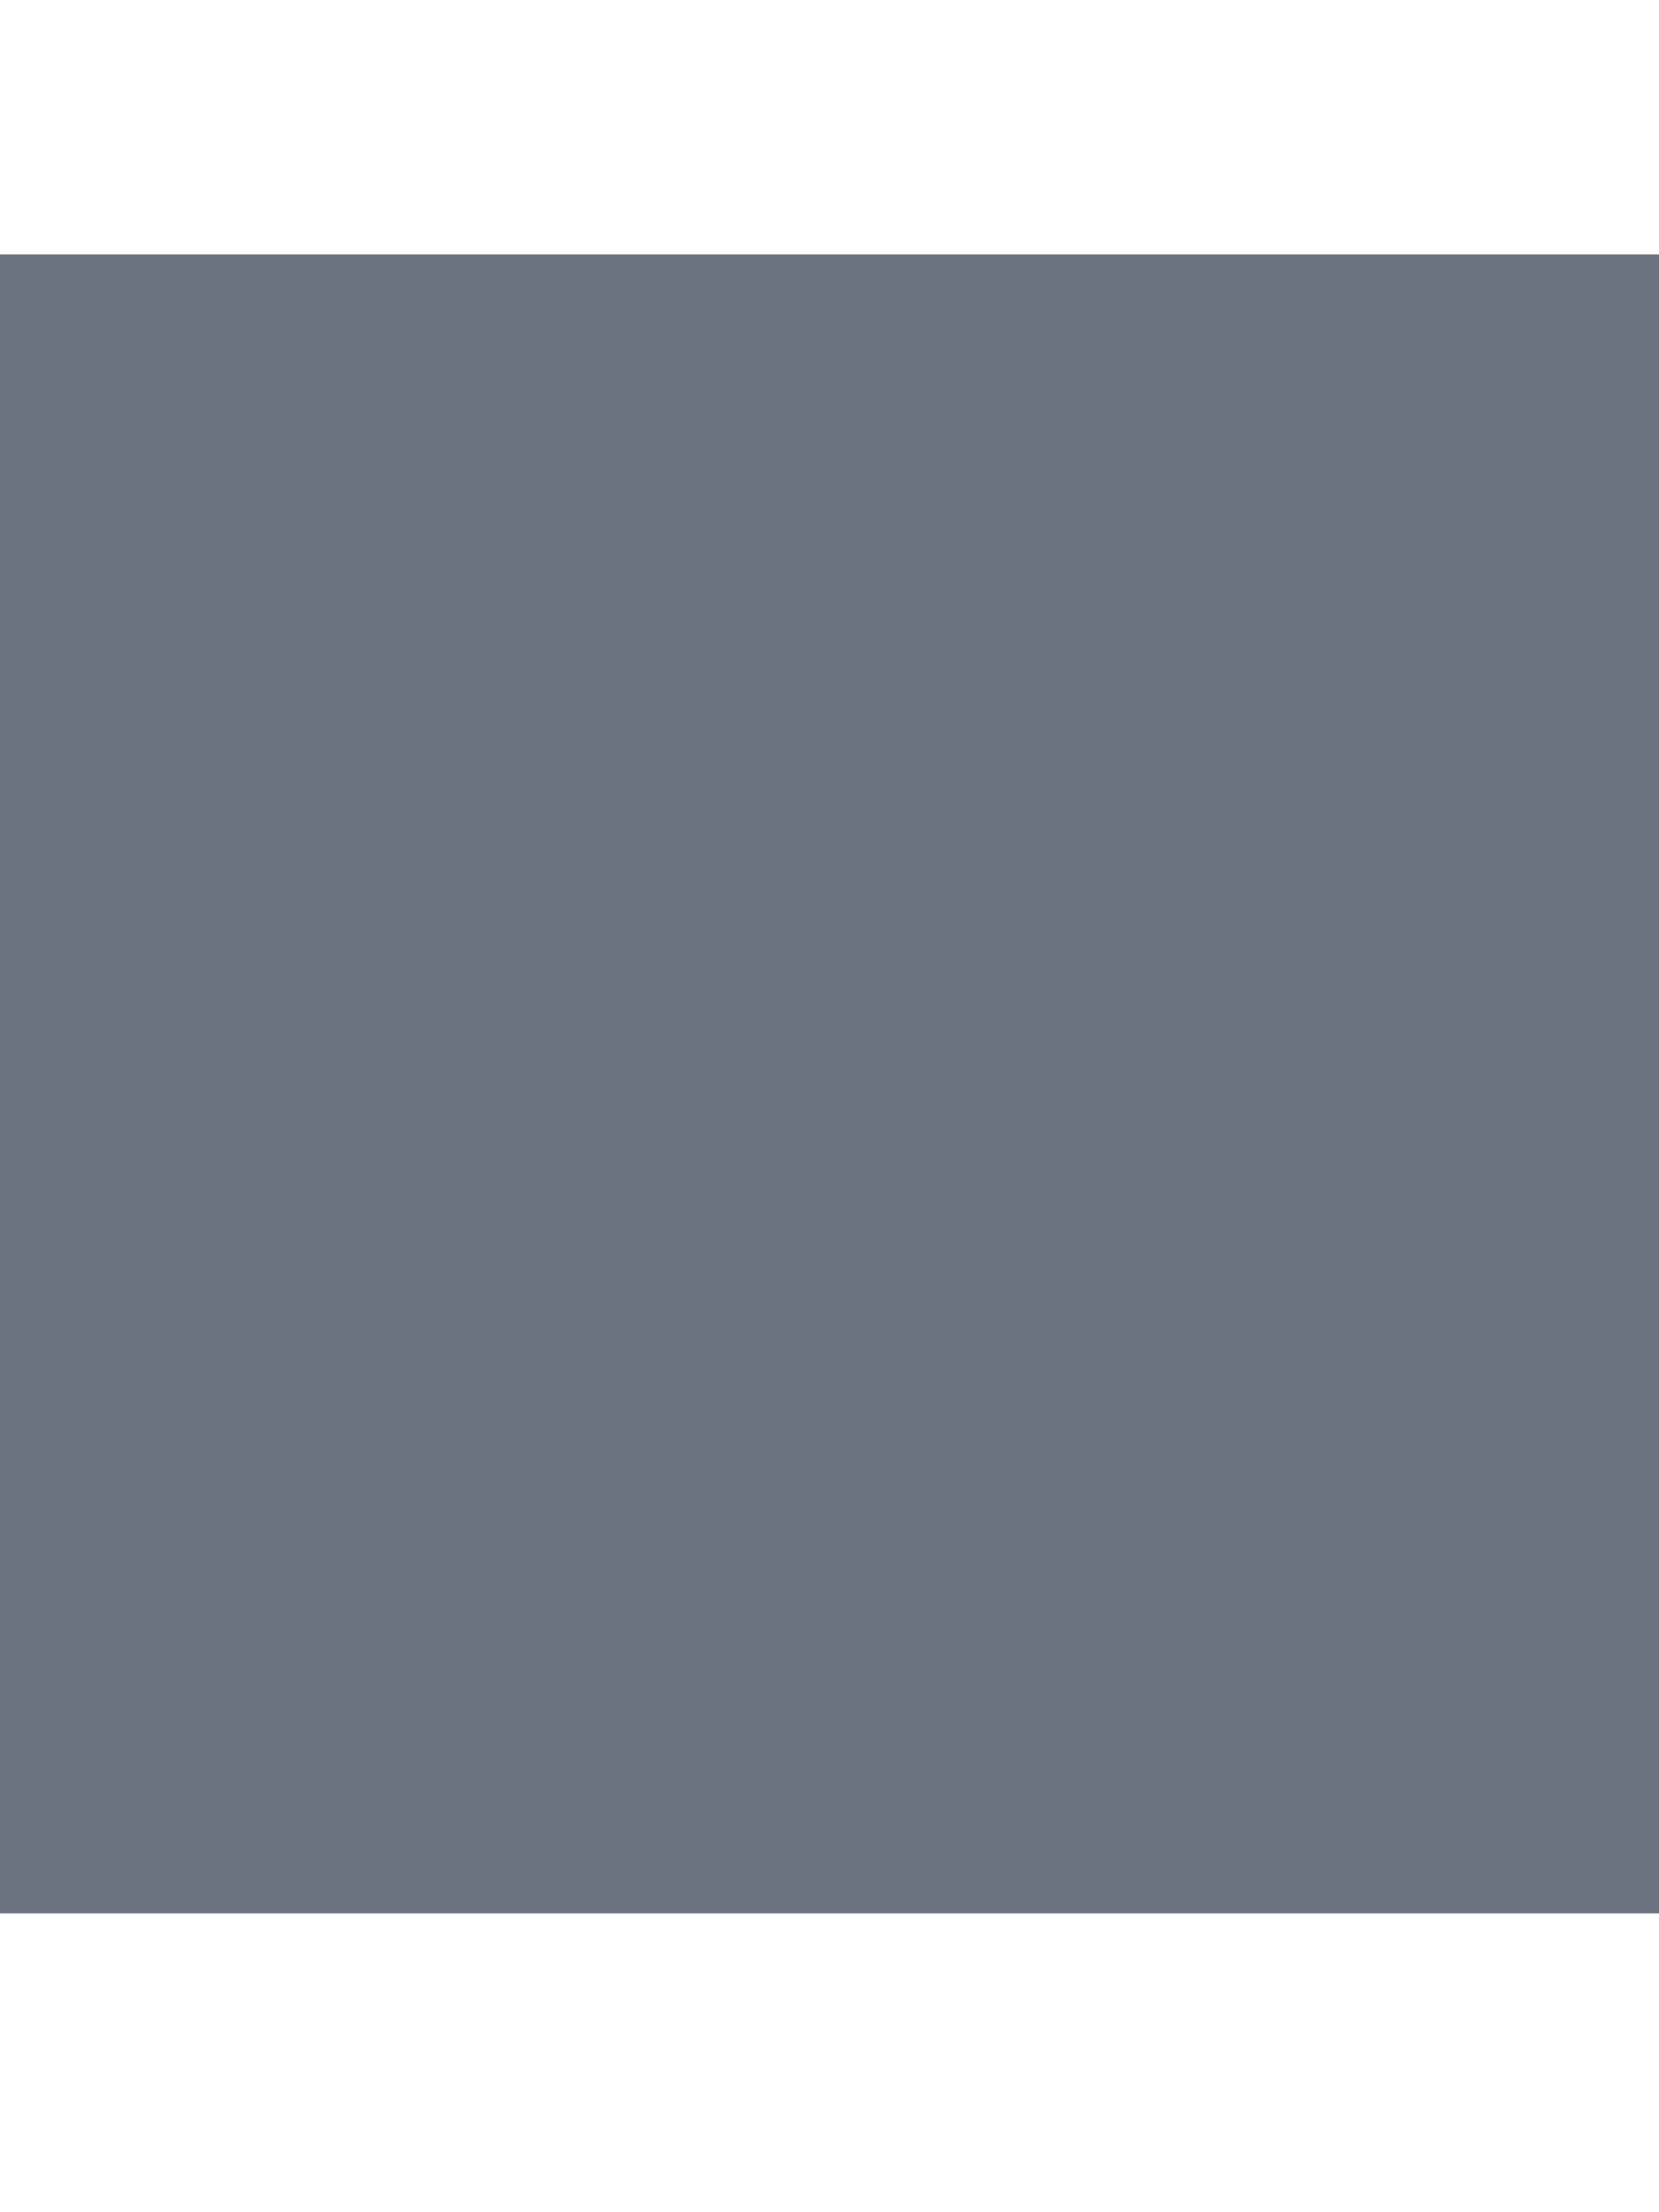
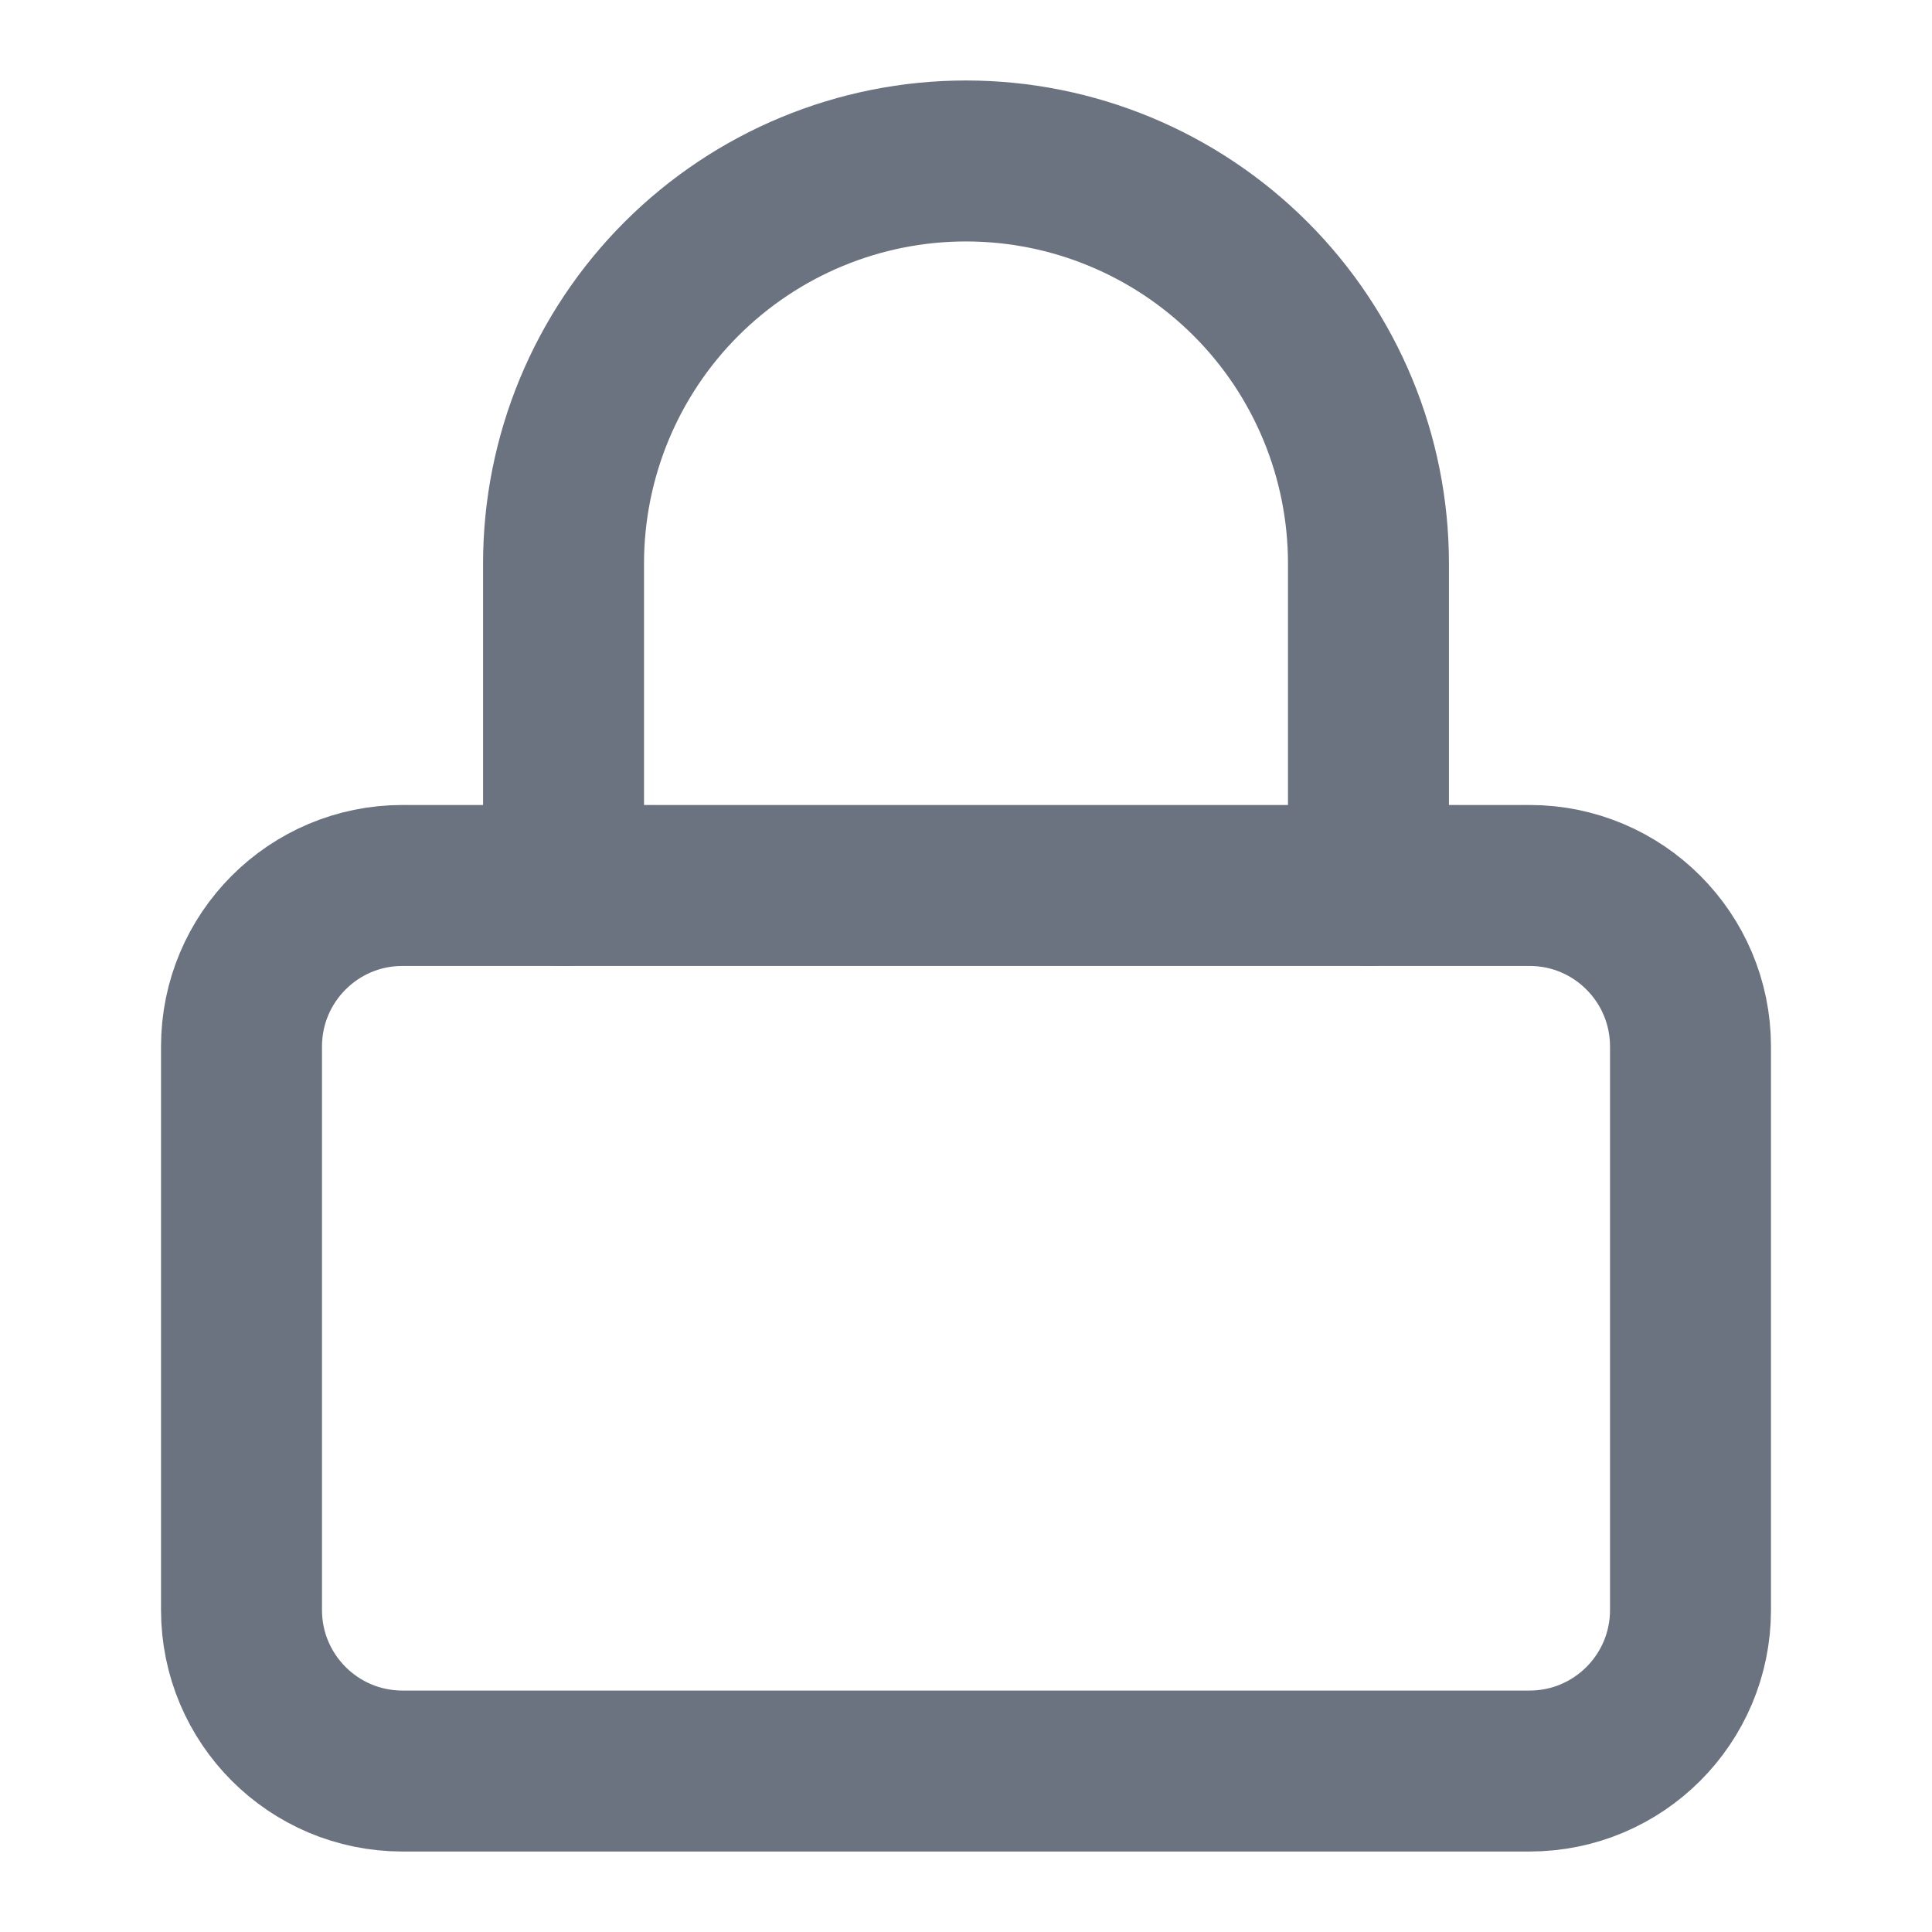
- <svg xmlns="http://www.w3.org/2000/svg" width="12" height="16" viewBox="0 0 12 16" fill="none">
-   <path d="M0 13.84H12V1.84H0V13.84Z" fill="#6B7280" />
+ <svg xmlns="http://www.w3.org/2000/svg" width="16" height="16" viewBox="0 0 16 16" fill="none">
+   <path d="M12.667 7.333H3.333C2.597 7.333 2 7.93 2 8.667V13.333C2 14.07 2.597 14.667 3.333 14.667H12.667C13.403 14.667 14 14.07 14 13.333V8.667C14 7.93 13.403 7.333 12.667 7.333Z" stroke="#6B7280" stroke-width="1.333" stroke-linecap="round" stroke-linejoin="round" />
+   <path d="M4.667 7.333V4.667C4.667 3.783 5.018 2.935 5.643 2.31C6.268 1.685 7.116 1.333 8 1.333C8.884 1.333 9.732 1.685 10.357 2.31C10.982 2.935 11.333 3.783 11.333 4.667V7.333" stroke="#6B7280" stroke-width="1.333" stroke-linecap="round" stroke-linejoin="round" />
</svg>
